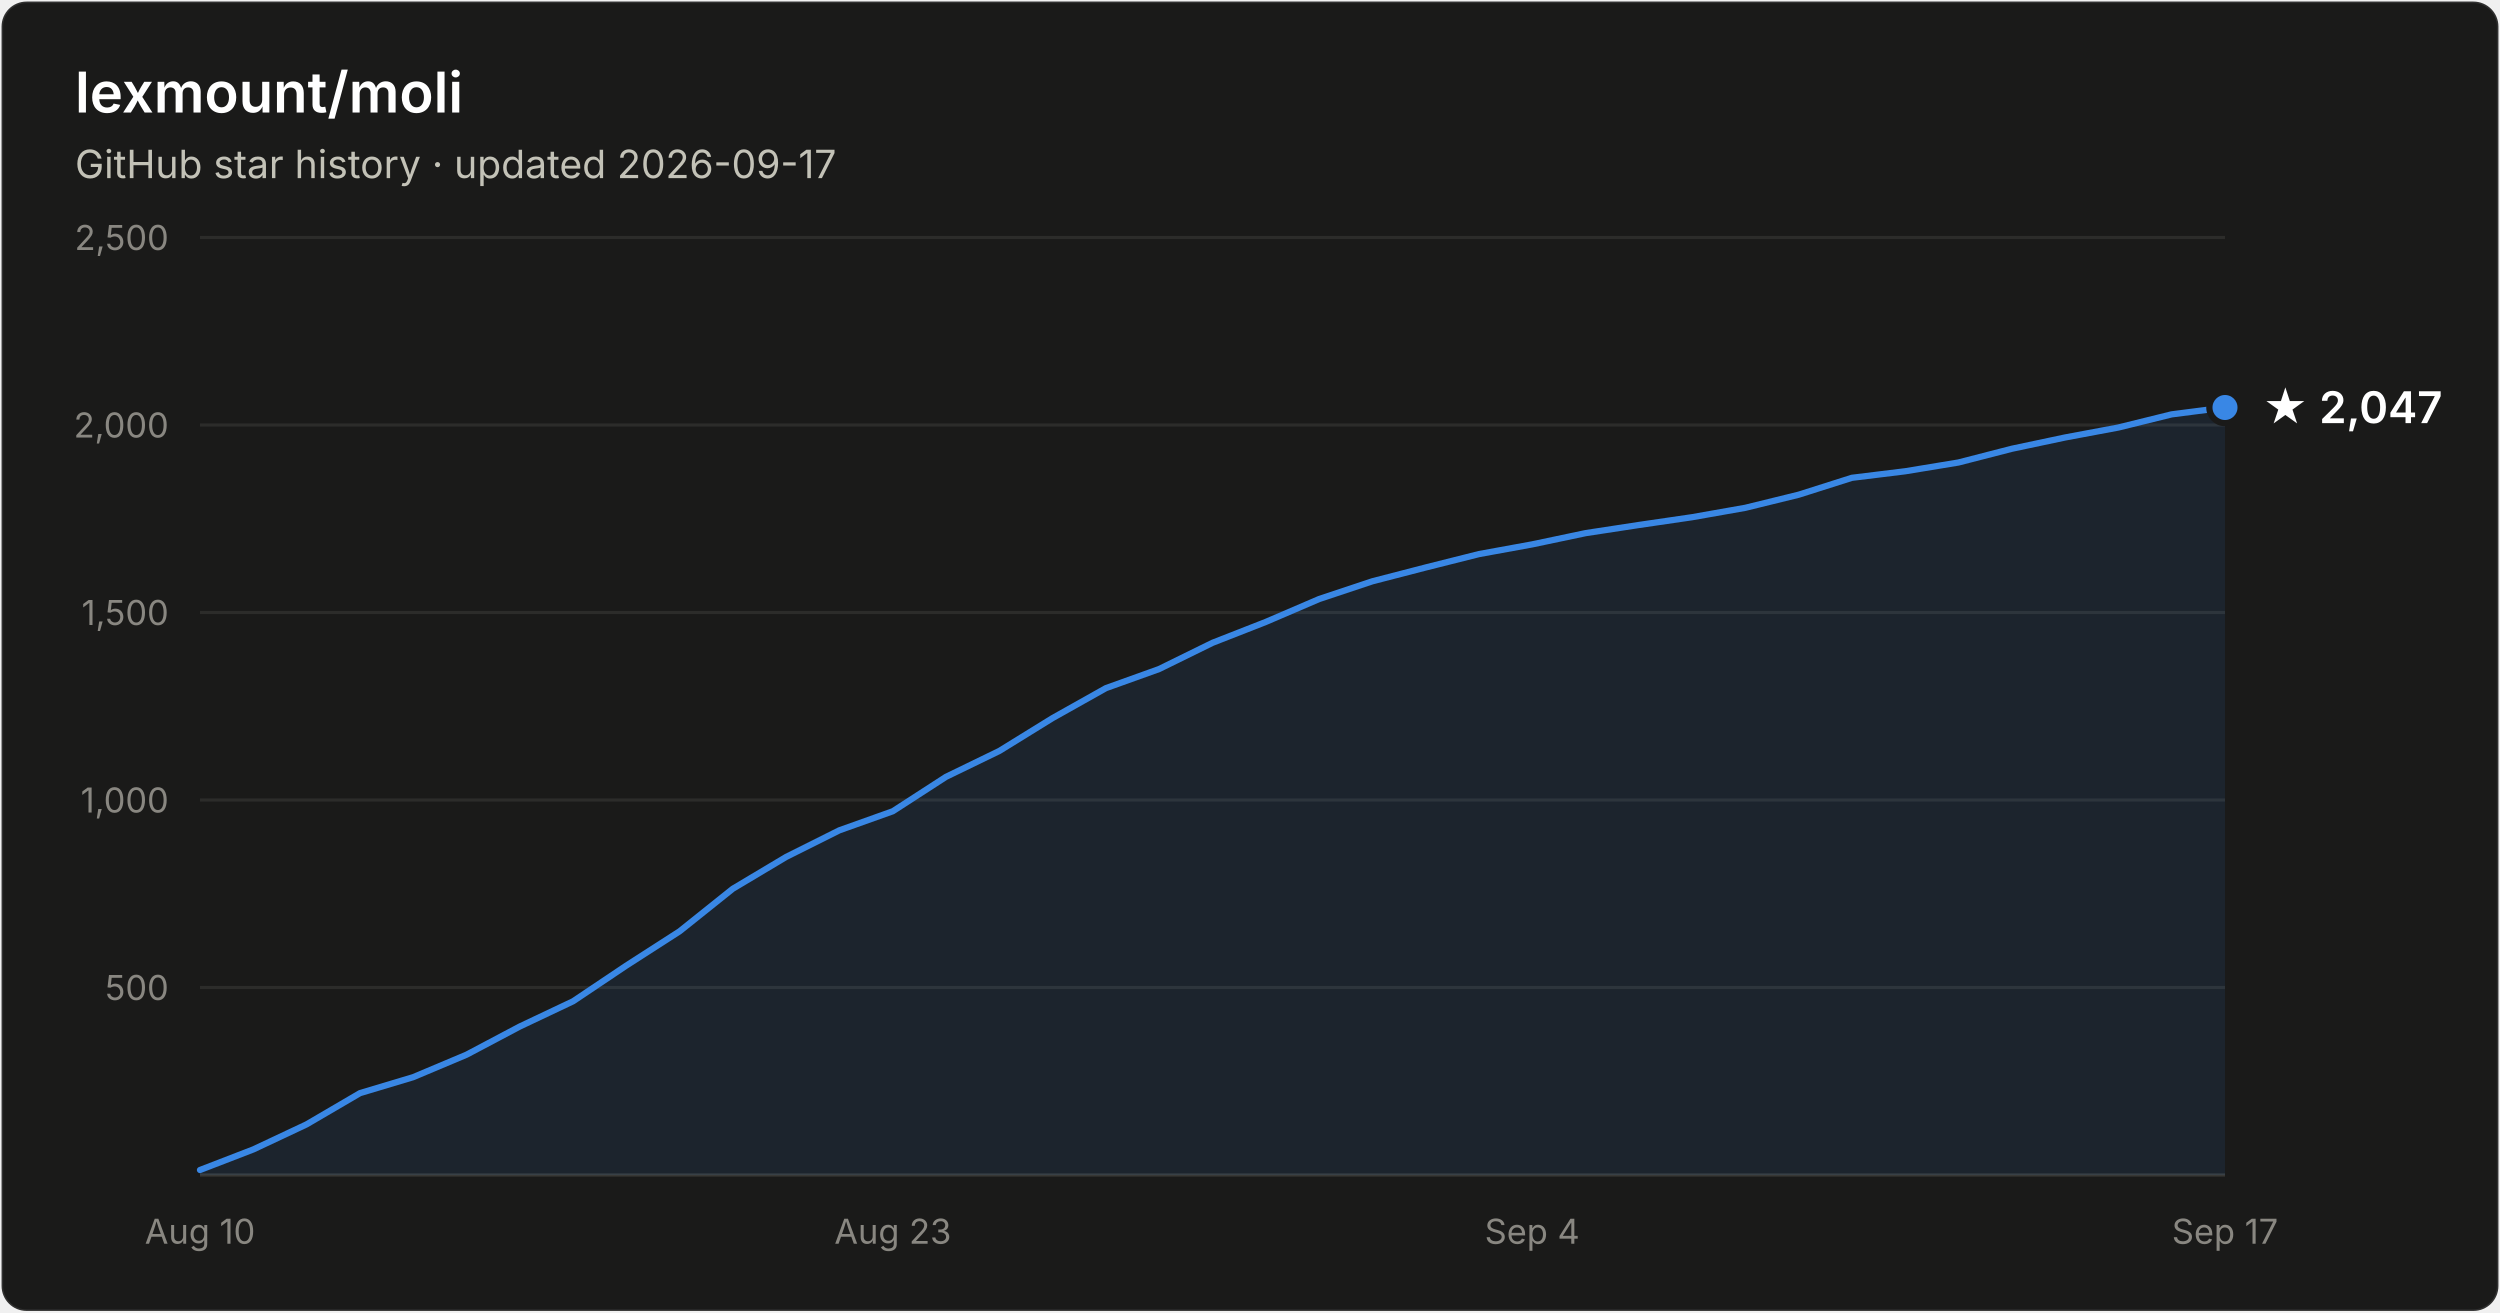
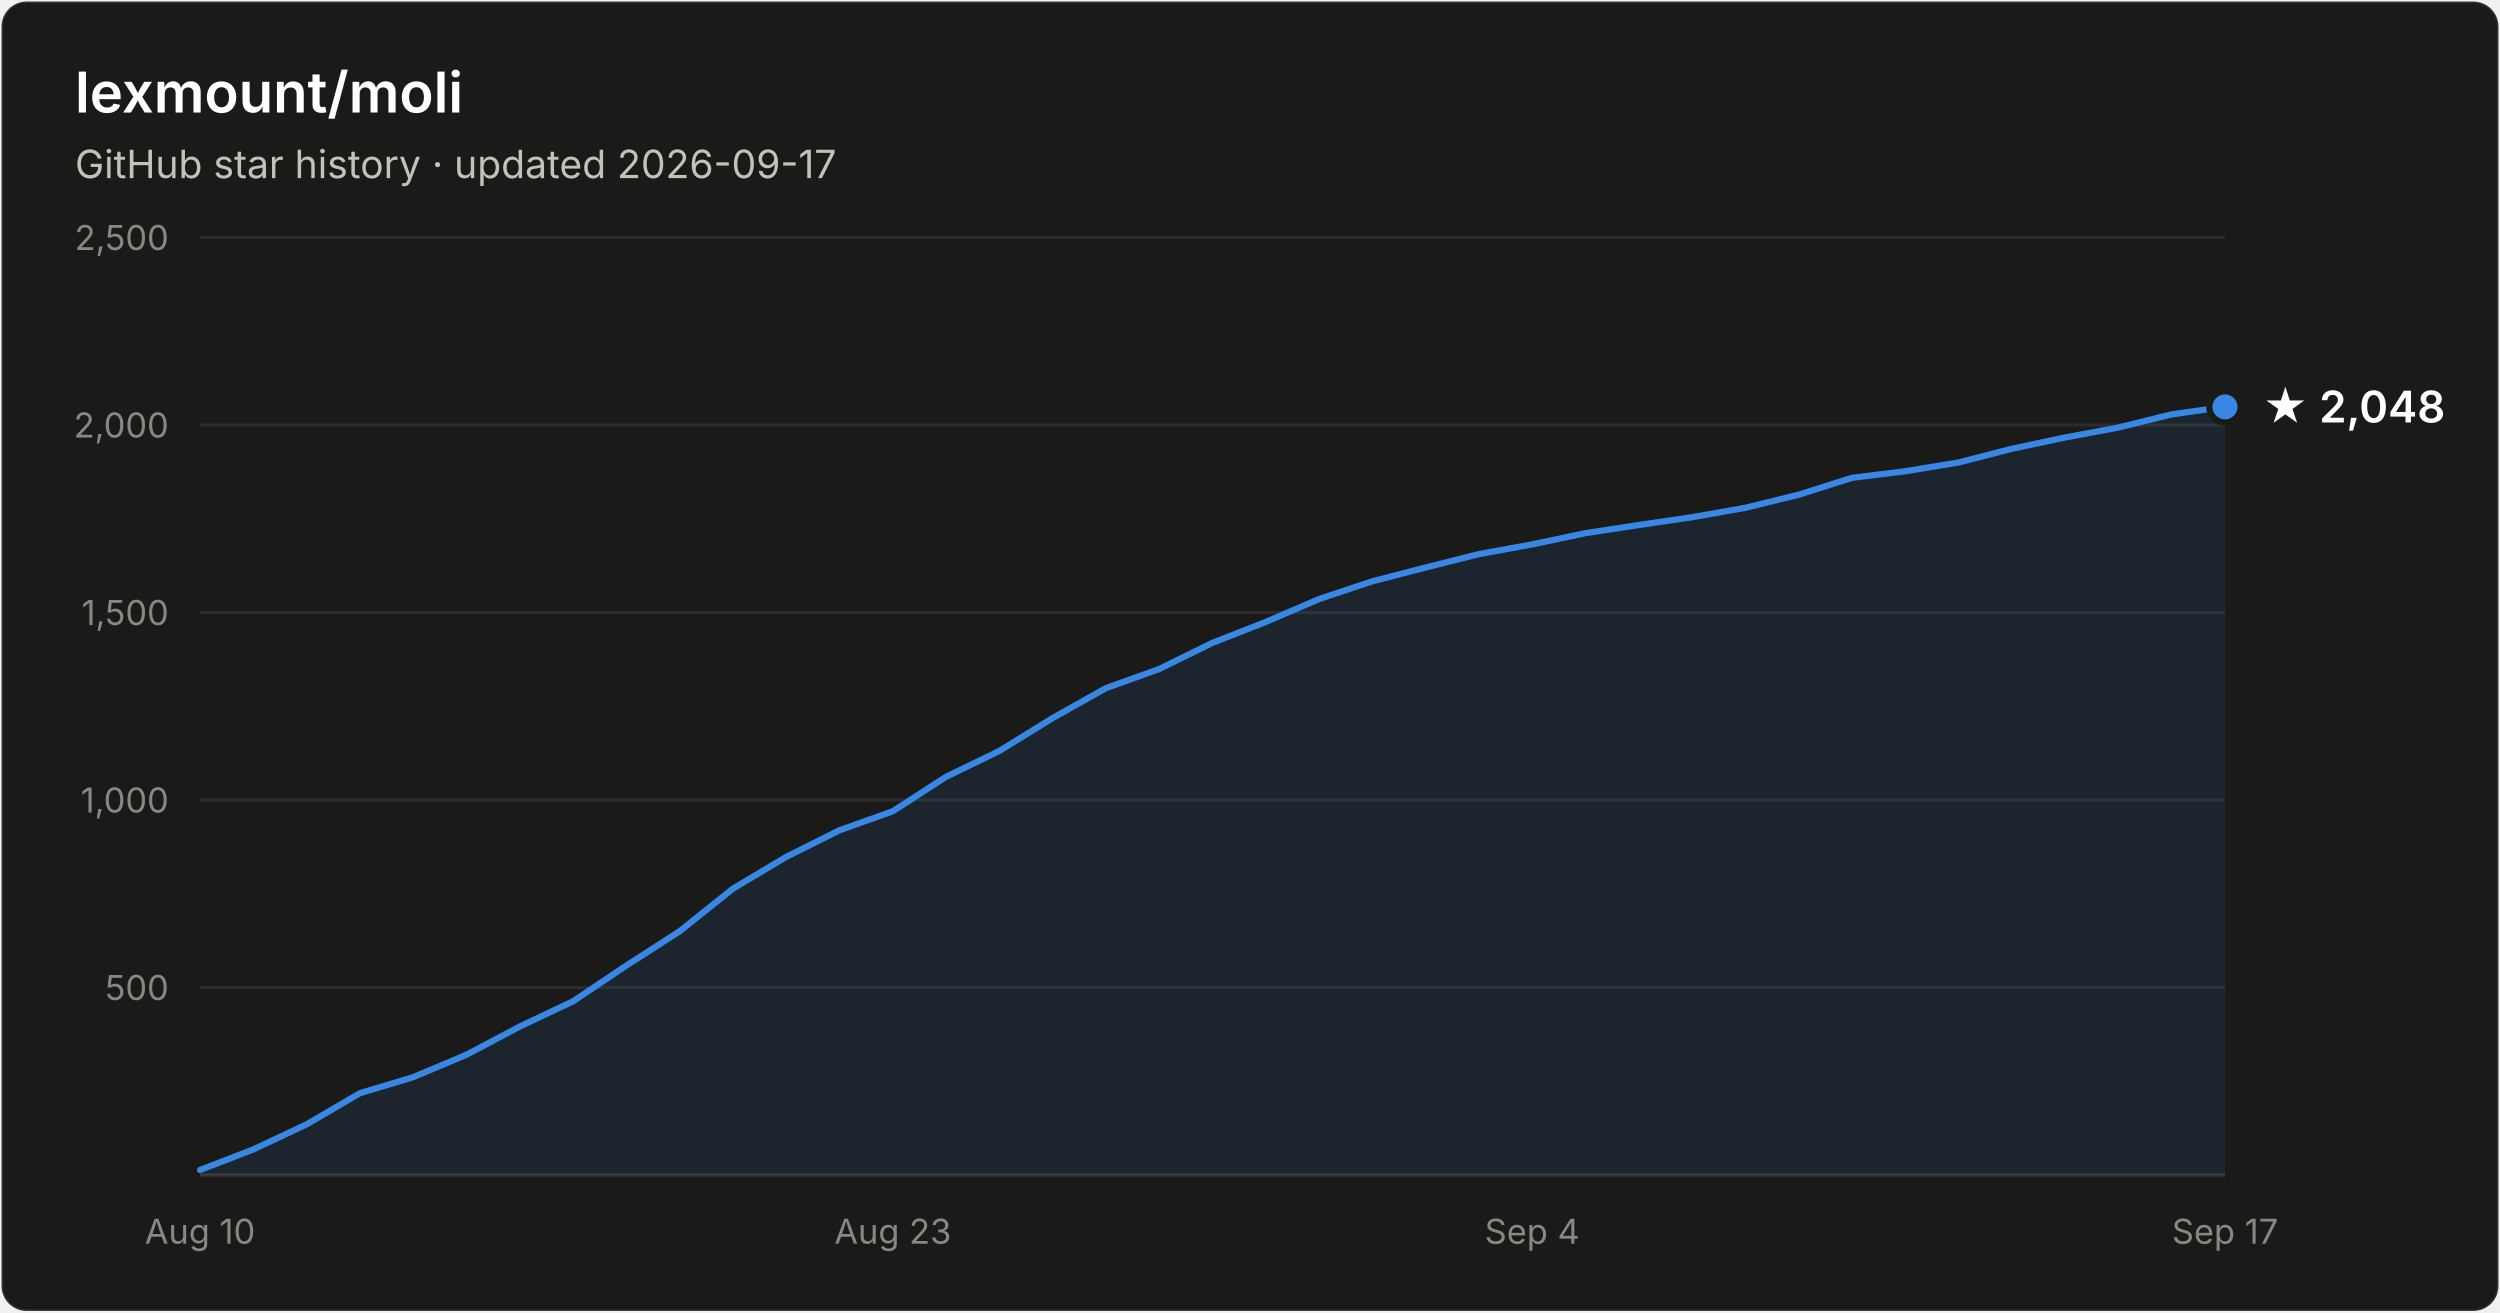
- <svg xmlns="http://www.w3.org/2000/svg" width="800" height="420" viewBox="0 0 800 420" font-family="system-ui, -apple-system, Segoe UI, sans-serif" role="img" aria-label="Star history of lexmount/moli: 2,047 stars as of 2026-09-17">
+ <svg xmlns="http://www.w3.org/2000/svg" width="800" height="420" viewBox="0 0 800 420" font-family="system-ui, -apple-system, Segoe UI, sans-serif" role="img" aria-label="Star history of lexmount/moli: 2,048 stars as of 2026-09-17">
  <rect x="0.5" y="0.5" width="799" height="419" rx="8" fill="#1a1a19" stroke="rgba(255,255,255,0.10)" />
  <text x="24" y="36" fill="#ffffff" font-size="18" font-weight="600">lexmount/moli</text>
  <text x="24" y="57" fill="#c3c2b7" font-size="12.5">GitHub star history · updated 2026-09-17</text>
  <line x1="64" y1="316.0" x2="712" y2="316.0" stroke="#2c2c2a" stroke-width="1" />
  <text x="54" y="320.0" text-anchor="end" fill="#898781" font-size="11" style="font-variant-numeric:tabular-nums">500</text>
  <line x1="64" y1="256.0" x2="712" y2="256.0" stroke="#2c2c2a" stroke-width="1" />
  <text x="54" y="260.0" text-anchor="end" fill="#898781" font-size="11" style="font-variant-numeric:tabular-nums">1,000</text>
  <line x1="64" y1="196.0" x2="712" y2="196.0" stroke="#2c2c2a" stroke-width="1" />
  <text x="54" y="200.0" text-anchor="end" fill="#898781" font-size="11" style="font-variant-numeric:tabular-nums">1,500</text>
  <line x1="64" y1="136.0" x2="712" y2="136.0" stroke="#2c2c2a" stroke-width="1" />
  <text x="54" y="140.0" text-anchor="end" fill="#898781" font-size="11" style="font-variant-numeric:tabular-nums">2,000</text>
  <line x1="64" y1="76.0" x2="712" y2="76.0" stroke="#2c2c2a" stroke-width="1" />
  <text x="54" y="80.0" text-anchor="end" fill="#898781" font-size="11" style="font-variant-numeric:tabular-nums">2,500</text>
  <line x1="64" y1="376" x2="712" y2="376" stroke="#383835" stroke-width="1" />
  <text x="64.0" y="398" text-anchor="middle" fill="#898781" font-size="11" style="font-variant-numeric:tabular-nums">Aug 10</text>
  <text x="285.7" y="398" text-anchor="middle" fill="#898781" font-size="11" style="font-variant-numeric:tabular-nums">Aug 23</text>
  <text x="490.3" y="398" text-anchor="middle" fill="#898781" font-size="11" style="font-variant-numeric:tabular-nums">Sep 4</text>
  <text x="712.0" y="398" text-anchor="middle" fill="#898781" font-size="11" style="font-variant-numeric:tabular-nums">Sep 17</text>
-   <path d="M64.0 374.4 L81.1 367.8 L98.1 359.8 L115.2 349.8 L132.2 344.7 L149.3 337.5 L166.3 328.5 L183.4 320.4 L200.4 309.0 L217.5 298.0 L234.5 284.4 L251.6 274.2 L268.6 265.7 L285.7 259.6 L302.7 248.6 L319.8 240.3 L336.8 229.8 L353.9 220.2 L370.9 214.1 L388.0 205.7 L405.1 199.0 L422.1 191.7 L439.2 186.0 L456.2 181.6 L473.3 177.3 L490.3 174.2 L507.4 170.6 L524.4 168.0 L541.5 165.5 L558.5 162.5 L575.6 158.3 L592.6 152.9 L609.7 150.8 L626.7 148.0 L643.8 143.6 L660.8 140.0 L677.9 136.8 L694.9 132.6 L712.0 130.4 L712.0 376 L64.0 376 Z" fill="#3987e5" fill-opacity="0.1" />
-   <path d="M64.0 374.4 L81.1 367.8 L98.1 359.8 L115.2 349.8 L132.2 344.7 L149.3 337.5 L166.3 328.5 L183.4 320.4 L200.4 309.0 L217.5 298.0 L234.5 284.4 L251.6 274.2 L268.6 265.7 L285.7 259.6 L302.7 248.6 L319.8 240.3 L336.8 229.8 L353.9 220.2 L370.9 214.1 L388.0 205.7 L405.1 199.0 L422.1 191.7 L439.2 186.0 L456.2 181.6 L473.3 177.3 L490.3 174.2 L507.4 170.6 L524.4 168.0 L541.5 165.5 L558.5 162.5 L575.6 158.3 L592.6 152.9 L609.7 150.8 L626.7 148.0 L643.8 143.6 L660.8 140.0 L677.9 136.8 L694.9 132.6 L712.0 130.4" fill="none" stroke="#3987e5" stroke-width="2" stroke-linejoin="round" stroke-linecap="round" />
-   <circle cx="712.0" cy="130.4" r="5" fill="#3987e5" stroke="#1a1a19" stroke-width="2" />
-   <text x="724.0" y="135.4" fill="#ffffff" font-size="14" font-weight="600">★ 2,047</text>
+   <path d="M64.0 374.4 L81.1 367.8 L98.1 359.8 L115.2 349.8 L132.2 344.7 L149.3 337.5 L166.3 328.5 L183.4 320.4 L200.4 309.0 L217.5 298.0 L234.5 284.4 L251.6 274.2 L268.6 265.7 L285.7 259.6 L302.7 248.6 L319.8 240.3 L336.8 229.8 L353.9 220.2 L370.9 214.1 L388.0 205.7 L405.1 199.0 L422.1 191.7 L439.2 186.0 L456.2 181.6 L473.3 177.3 L490.3 174.2 L507.4 170.6 L524.4 168.0 L541.5 165.5 L558.5 162.5 L575.6 158.3 L592.6 152.9 L609.7 150.8 L626.7 148.0 L643.8 143.6 L660.8 140.0 L677.9 136.8 L694.9 132.6 L712.0 130.2 L712.0 376 L64.0 376 Z" fill="#3987e5" fill-opacity="0.1" />
+   <path d="M64.0 374.4 L81.1 367.8 L98.1 359.8 L115.2 349.8 L132.2 344.7 L149.3 337.5 L166.3 328.5 L183.4 320.4 L200.4 309.0 L217.5 298.0 L234.5 284.4 L251.6 274.2 L268.6 265.7 L285.7 259.6 L302.7 248.6 L319.8 240.3 L336.8 229.8 L353.9 220.2 L370.9 214.1 L388.0 205.7 L405.1 199.0 L422.1 191.7 L439.2 186.0 L456.2 181.6 L473.3 177.3 L490.3 174.2 L507.4 170.6 L524.4 168.0 L541.5 165.5 L558.5 162.5 L575.6 158.3 L592.6 152.9 L609.7 150.8 L626.7 148.0 L643.8 143.6 L660.8 140.0 L677.9 136.8 L694.9 132.6 L712.0 130.2" fill="none" stroke="#3987e5" stroke-width="2" stroke-linejoin="round" stroke-linecap="round" />
+   <circle cx="712.0" cy="130.2" r="5" fill="#3987e5" stroke="#1a1a19" stroke-width="2" />
+   <text x="724.0" y="135.2" fill="#ffffff" font-size="14" font-weight="600">★ 2,048</text>
</svg>
